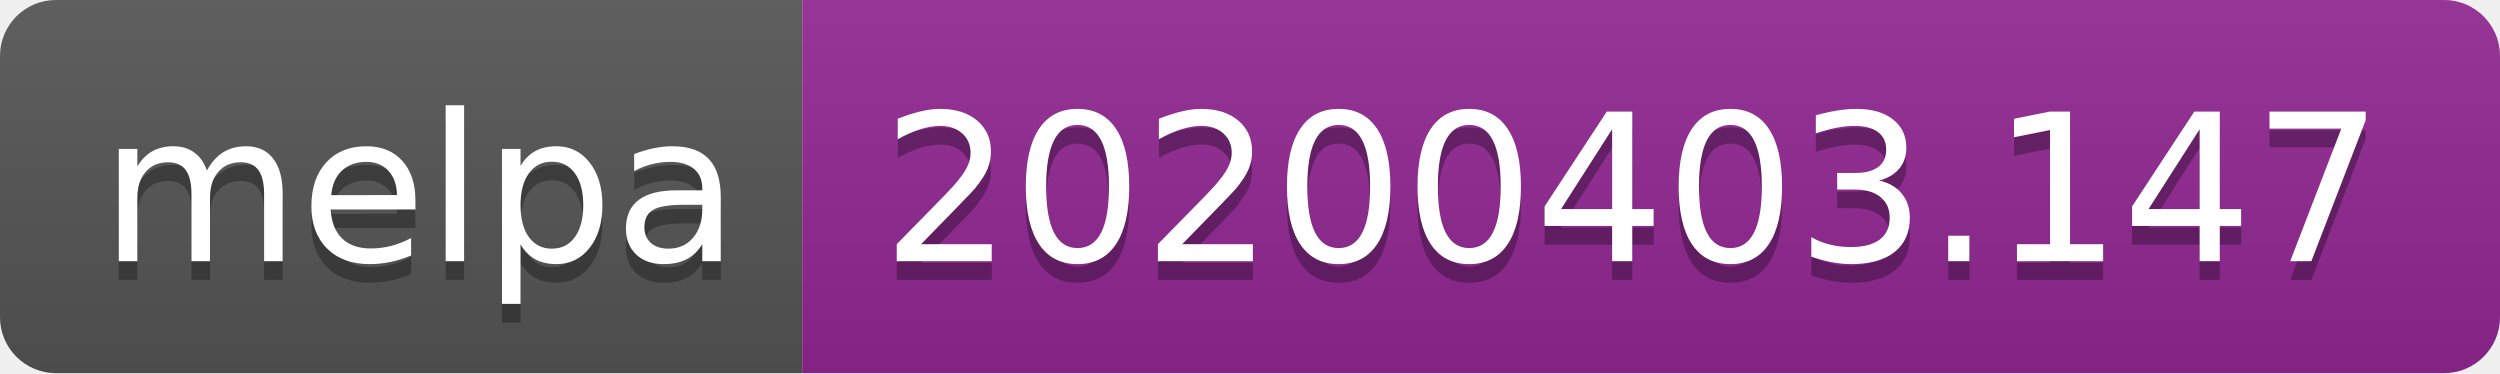
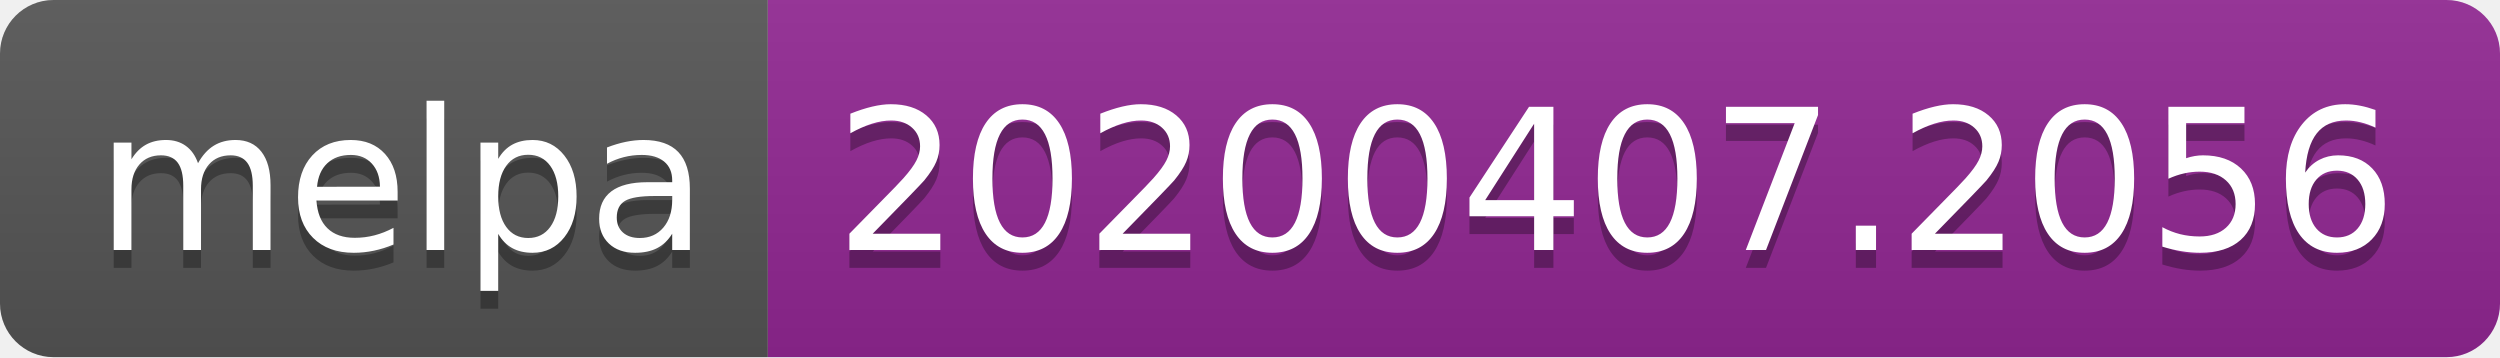
- <svg xmlns="http://www.w3.org/2000/svg" width="134" height="20">
+ <svg xmlns="http://www.w3.org/2000/svg" width="140" height="20">
  <linearGradient id="b" x2="0" y2="100%">
    <stop offset="0" stop-color="#bbb" stop-opacity=".1" />
    <stop offset="1" stop-opacity=".1" />
  </linearGradient>
  <clipPath id="a">
-     <rect width="134" height="20" rx="3" fill="#fff" />
+     <rect width="140" height="20" rx="3" fill="#fff" />
  </clipPath>
  <g clip-path="url(#a)">
    <path fill="#555" d="M0 0h43v20H0z" />
-     <path fill="#922793" d="M43 0h91v20H43z" />
-     <path fill="url(#b)" d="M0 0h134v20H0z" />
+     <path fill="#922793" d="M43 0h97v20H43z" />
+     <path fill="url(#b)" d="M0 0h140v20H0z" />
  </g>
  <g fill="#fff" text-anchor="middle" font-family="DejaVu Sans,Verdana,Geneva,sans-serif" font-size="110">
    <text x="225" y="150" fill="#010101" fill-opacity=".3" transform="scale(.1)" textLength="330">melpa</text>
    <text x="225" y="140" transform="scale(.1)" textLength="330">melpa</text>
-     <text x="875" y="150" fill="#010101" fill-opacity=".3" transform="scale(.1)" textLength="810">20200403.147</text>
-     <text x="875" y="140" transform="scale(.1)" textLength="810">20200403.147</text>
+     <text x="905" y="150" fill="#010101" fill-opacity=".3" transform="scale(.1)" textLength="870">20200407.2056</text>
+     <text x="905" y="140" transform="scale(.1)" textLength="870">20200407.2056</text>
  </g>
</svg>
